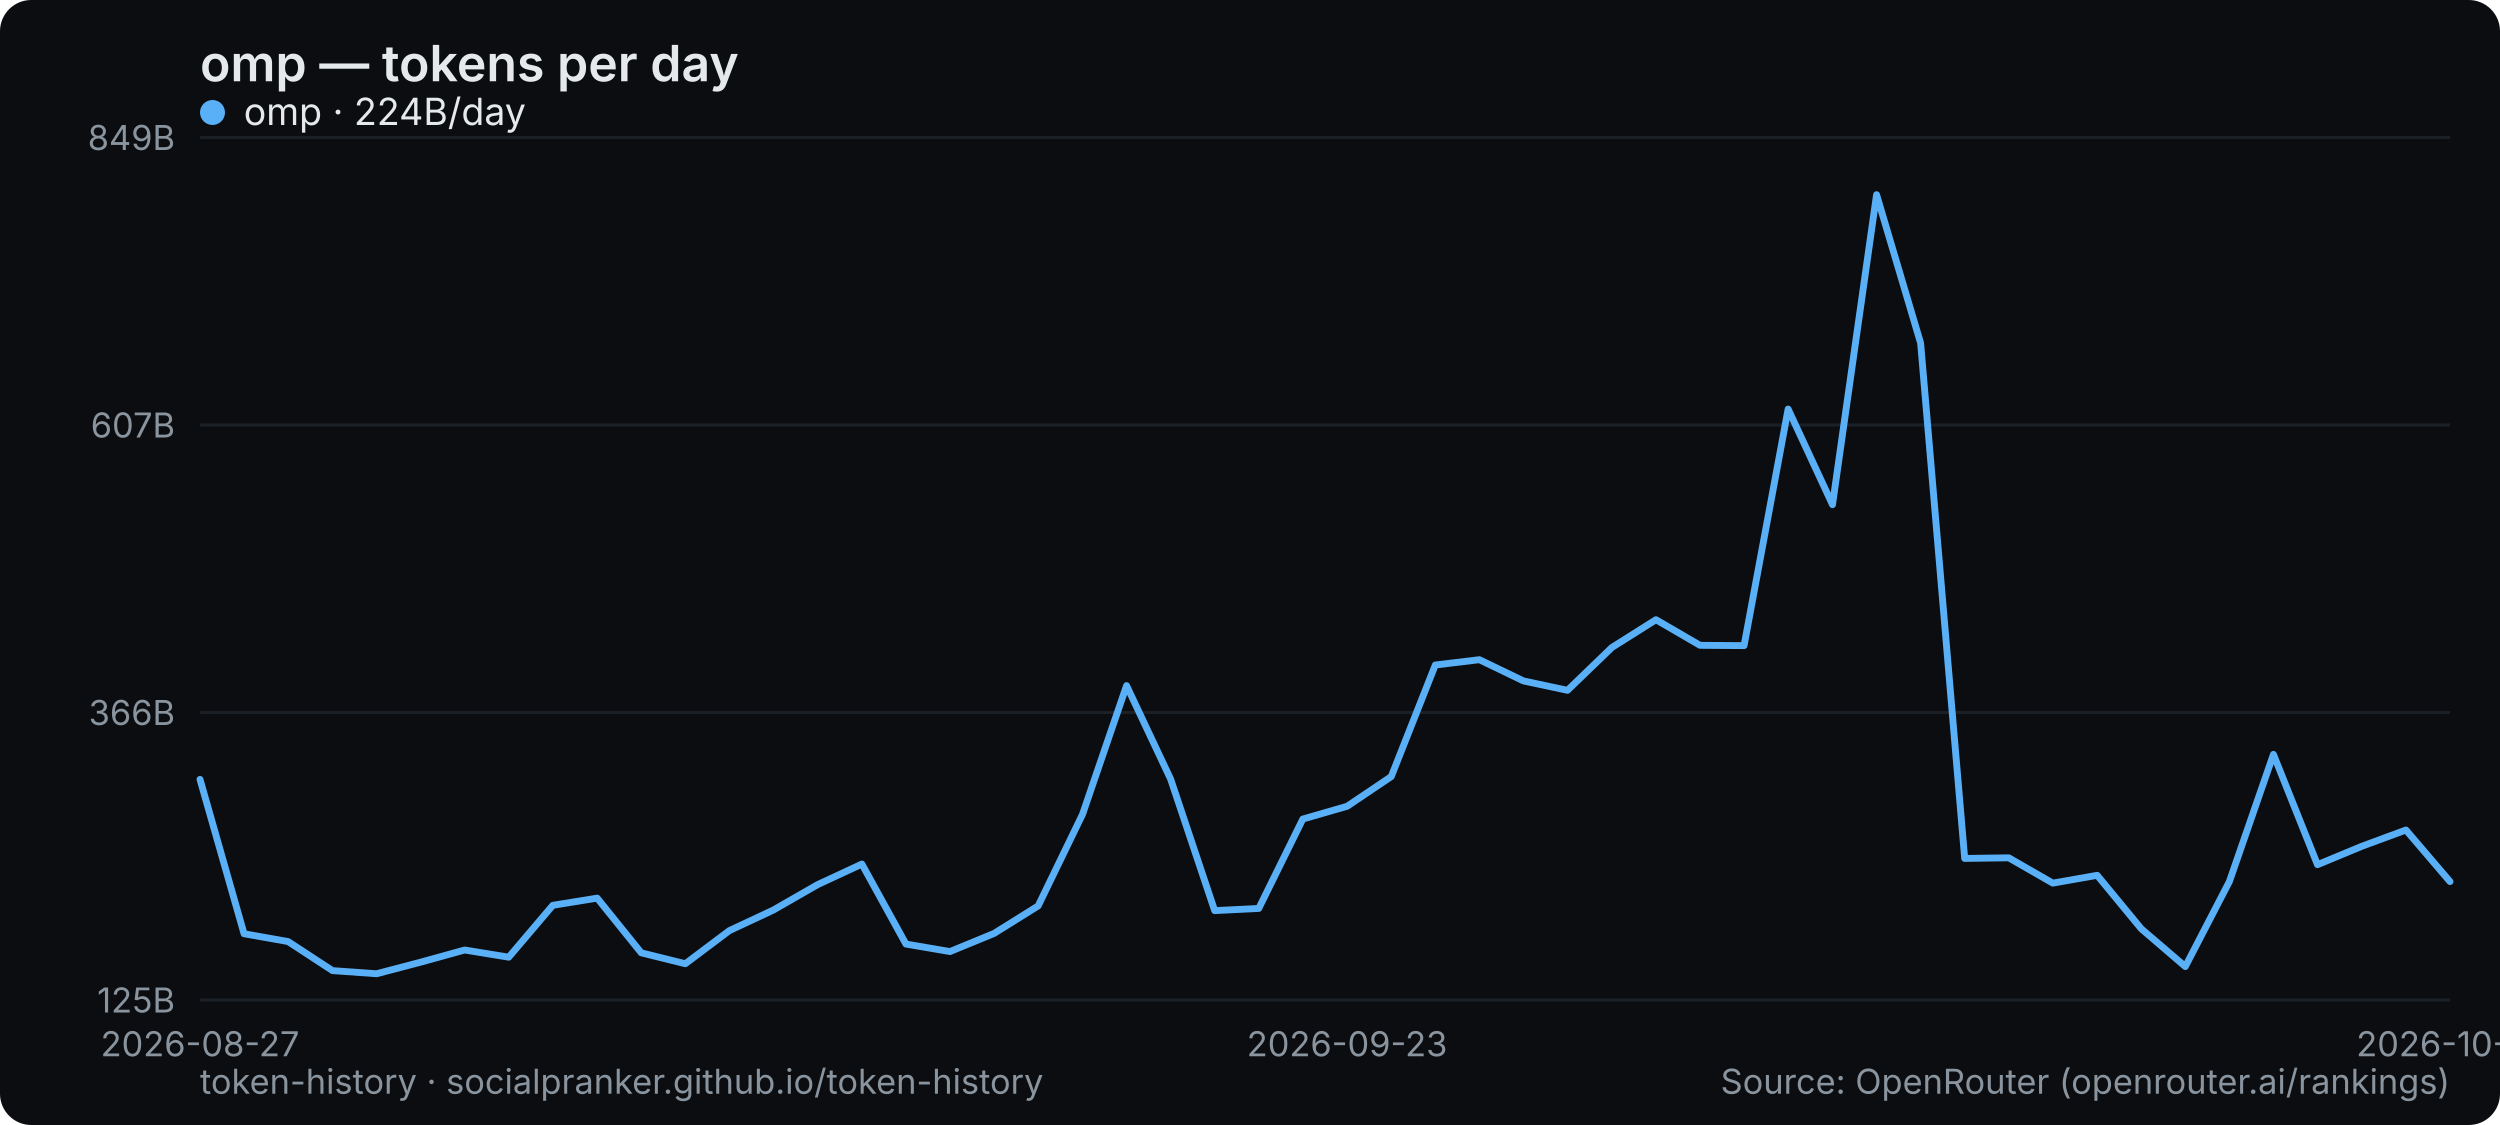
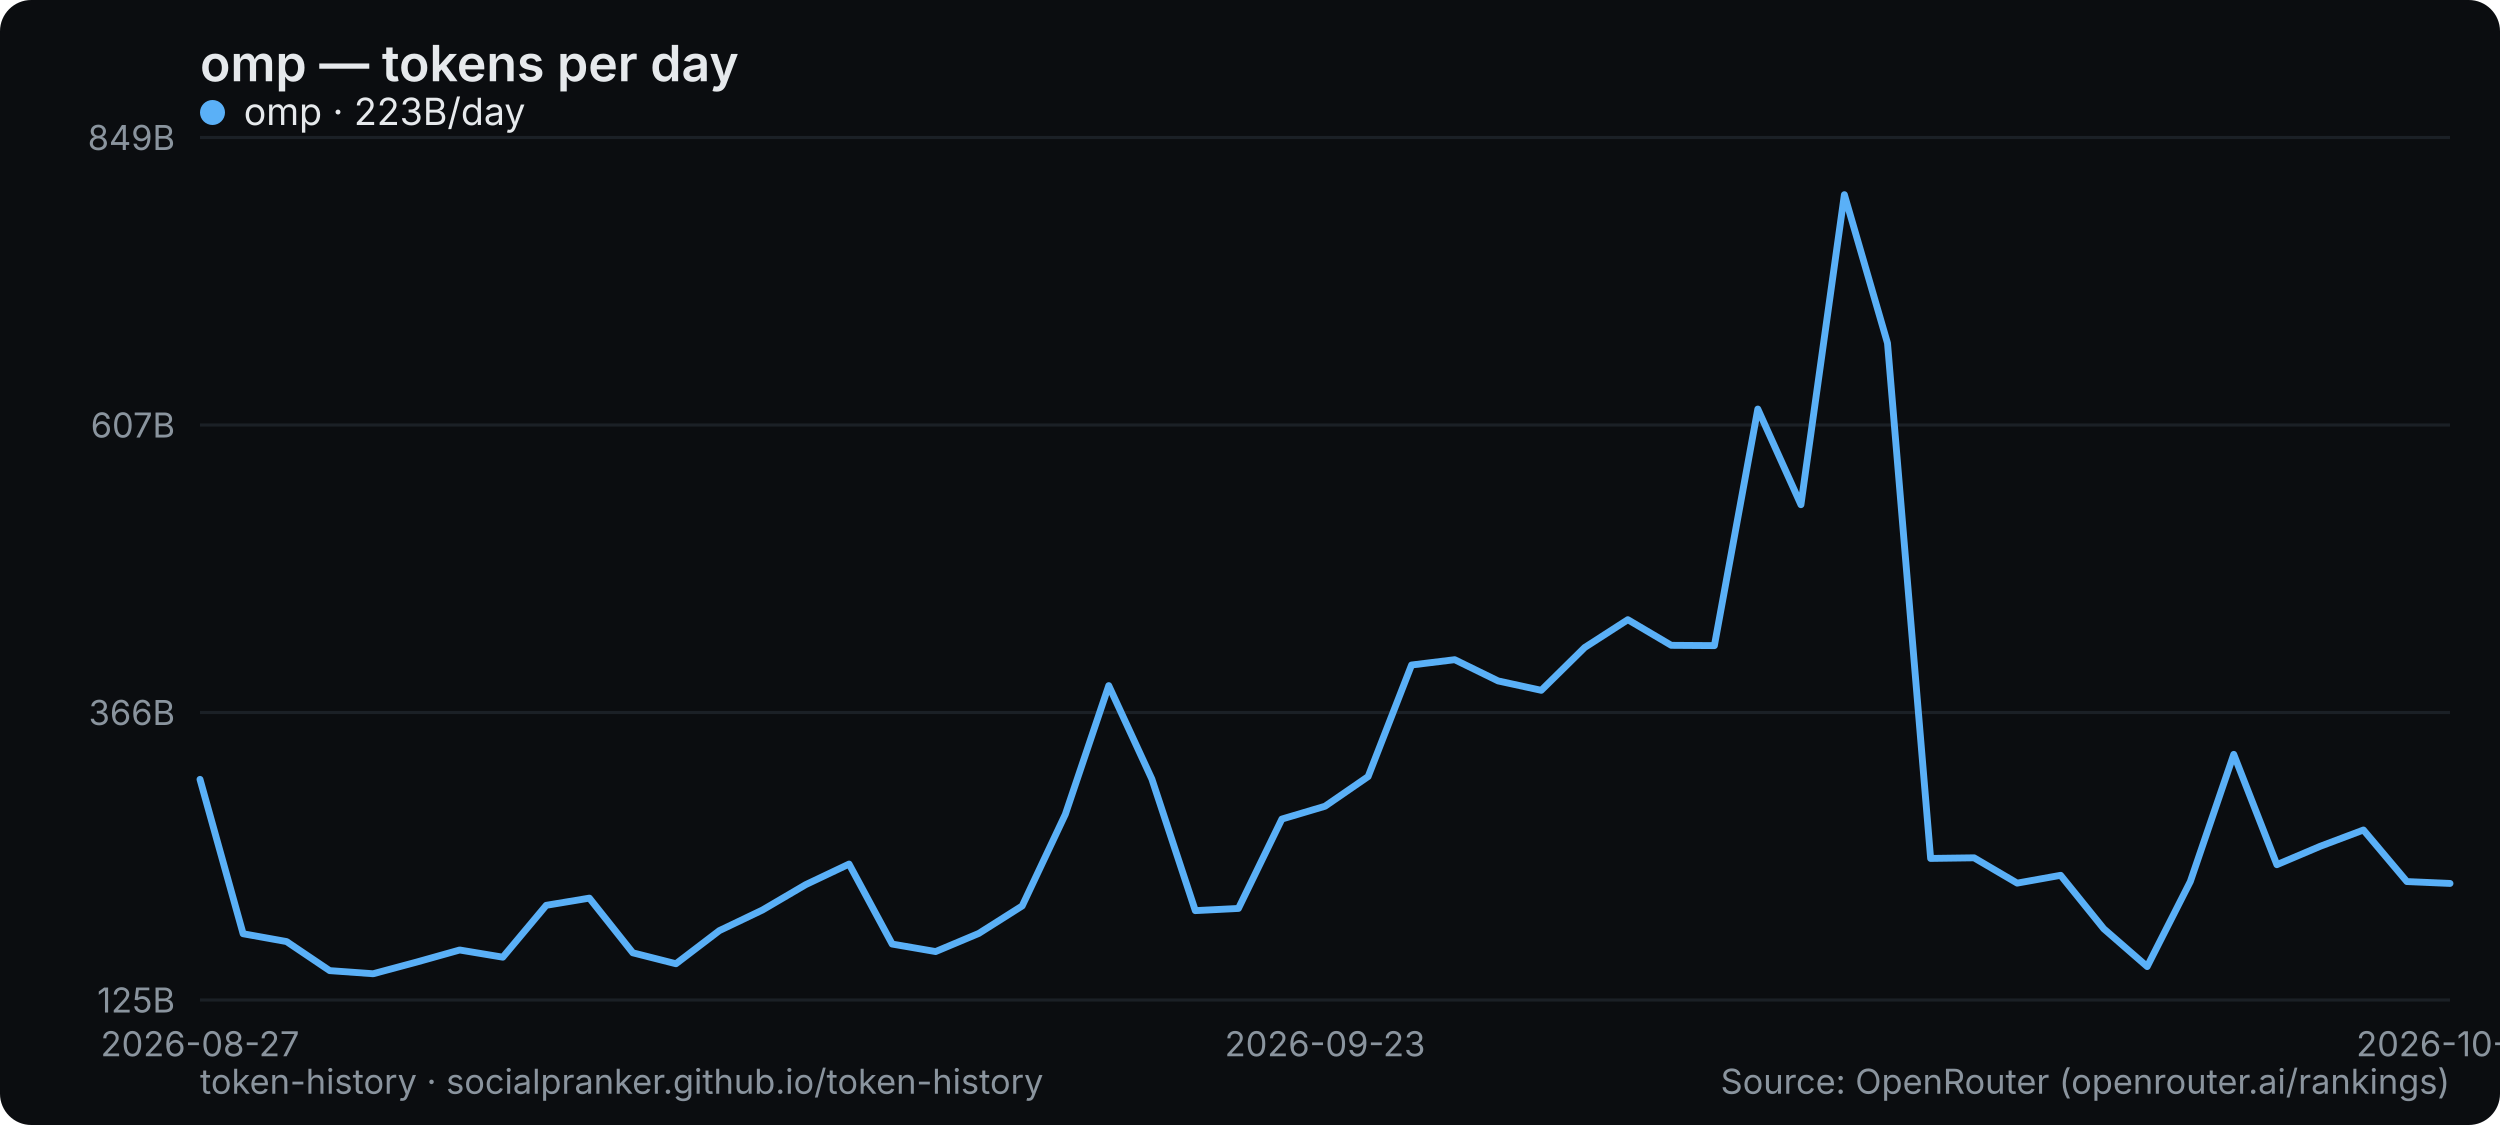
<svg xmlns="http://www.w3.org/2000/svg" width="800" height="360" viewBox="0 0 800 360" role="img" aria-label="omp — tokens per day">
  <rect width="800" height="360" rx="10" fill="#0b0d10" />
  <text x="64" y="26" font-family="system-ui,-apple-system,Segoe UI,sans-serif" font-size="16" font-weight="600" fill="#e6e9ec">omp — tokens per day</text>
  <line x1="64" y1="320" x2="784" y2="320" stroke="#1b2026" stroke-width="1" />
  <text x="56" y="324" text-anchor="end" font-family="system-ui,-apple-system,Segoe UI,sans-serif" font-size="11" fill="#8a949e">125B</text>
  <line x1="64" y1="228" x2="784" y2="228" stroke="#1b2026" stroke-width="1" />
  <text x="56" y="232" text-anchor="end" font-family="system-ui,-apple-system,Segoe UI,sans-serif" font-size="11" fill="#8a949e">366B</text>
  <line x1="64" y1="136" x2="784" y2="136" stroke="#1b2026" stroke-width="1" />
  <text x="56" y="140" text-anchor="end" font-family="system-ui,-apple-system,Segoe UI,sans-serif" font-size="11" fill="#8a949e">607B</text>
  <line x1="64" y1="44" x2="784" y2="44" stroke="#1b2026" stroke-width="1" />
  <text x="56" y="48" text-anchor="end" font-family="system-ui,-apple-system,Segoe UI,sans-serif" font-size="11" fill="#8a949e">849B</text>
  <text x="64" y="338" text-anchor="middle" font-family="system-ui,-apple-system,Segoe UI,sans-serif" font-size="11" fill="#8a949e">2026-08-27</text>
-   <text x="431.059" y="338" text-anchor="middle" font-family="system-ui,-apple-system,Segoe UI,sans-serif" font-size="11" fill="#8a949e">2026-09-23</text>
-   <text x="784" y="338" text-anchor="middle" font-family="system-ui,-apple-system,Segoe UI,sans-serif" font-size="11" fill="#8a949e">2026-10-18</text>
-   <polyline points="64.0,249.4 78.1,298.8 92.2,301.3 106.4,310.6 120.5,311.6 134.6,307.9 148.7,304.0 162.8,306.3 176.9,289.7 191.1,287.4 205.2,304.9 219.3,308.4 233.4,297.8 247.5,291.2 261.6,283.1 275.8,276.5 289.9,302.1 304.0,304.5 318.1,298.7 332.2,289.9 346.4,260.6 360.5,219.4 374.6,249.3 388.7,291.4 402.8,290.7 416.9,262.1 431.1,258.0 445.2,248.5 459.3,212.8 473.4,211.1 487.5,217.9 501.6,220.9 515.8,207.2 529.9,198.3 544.0,206.5 558.1,206.6 572.2,130.9 586.4,161.5 600.5,62.3 614.6,109.8 628.7,274.7 642.8,274.5 656.9,282.6 671.1,280.1 685.2,297.2 699.3,309.3 713.4,282.1 727.5,241.4 741.6,276.7 755.8,270.8 769.9,265.6 784.0,282.1" fill="none" stroke="#5ab0f7" stroke-width="2.2" stroke-linejoin="round" stroke-linecap="round" />
+   <text x="424" y="338" text-anchor="middle" font-family="system-ui,-apple-system,Segoe UI,sans-serif" font-size="11" fill="#8a949e">2026-09-23</text>
+   <text x="784" y="338" text-anchor="middle" font-family="system-ui,-apple-system,Segoe UI,sans-serif" font-size="11" fill="#8a949e">2026-10-19</text>
+   <polyline points="64.0,249.4 77.8,298.8 91.7,301.3 105.5,310.6 119.4,311.6 133.2,307.9 147.1,304.0 160.9,306.3 174.8,289.7 188.6,287.4 202.5,304.9 216.3,308.4 230.2,297.8 244.0,291.2 257.8,283.1 271.7,276.5 285.5,302.1 299.4,304.5 313.2,298.7 327.1,289.9 340.9,260.6 354.8,219.4 368.6,249.3 382.5,291.4 396.3,290.7 410.2,262.1 424.0,258.0 437.8,248.5 451.7,212.8 465.5,211.1 479.4,217.9 493.2,220.9 507.1,207.2 520.9,198.3 534.8,206.5 548.6,206.6 562.5,130.9 576.3,161.5 590.2,62.3 604.0,109.8 617.8,274.7 631.7,274.5 645.5,282.6 659.4,280.1 673.2,297.2 687.1,309.3 700.9,282.1 714.8,241.4 728.6,276.7 742.5,270.8 756.3,265.6 770.2,282.1 784.0,282.7" fill="none" stroke="#5ab0f7" stroke-width="2.2" stroke-linejoin="round" stroke-linecap="round" />
  <g font-family="system-ui,-apple-system,Segoe UI,sans-serif" font-size="12">
    <circle cx="68" cy="36" r="4" fill="#5ab0f7" />
-     <text x="78" y="40" fill="#e6e9ec">omp · 224B/day</text>
+     <text x="78" y="40" fill="#e6e9ec">omp · 223B/day</text>
  </g>
  <text x="64" y="350" font-family="system-ui,-apple-system,Segoe UI,sans-serif" font-size="11" fill="#8a949e">token-history · socialpranker.github.io/token-history</text>
  <text x="784" y="350" text-anchor="end" font-family="system-ui,-apple-system,Segoe UI,sans-serif" font-size="11" fill="#8a949e">Source: OpenRouter (openrouter.ai/rankings)</text>
</svg>
